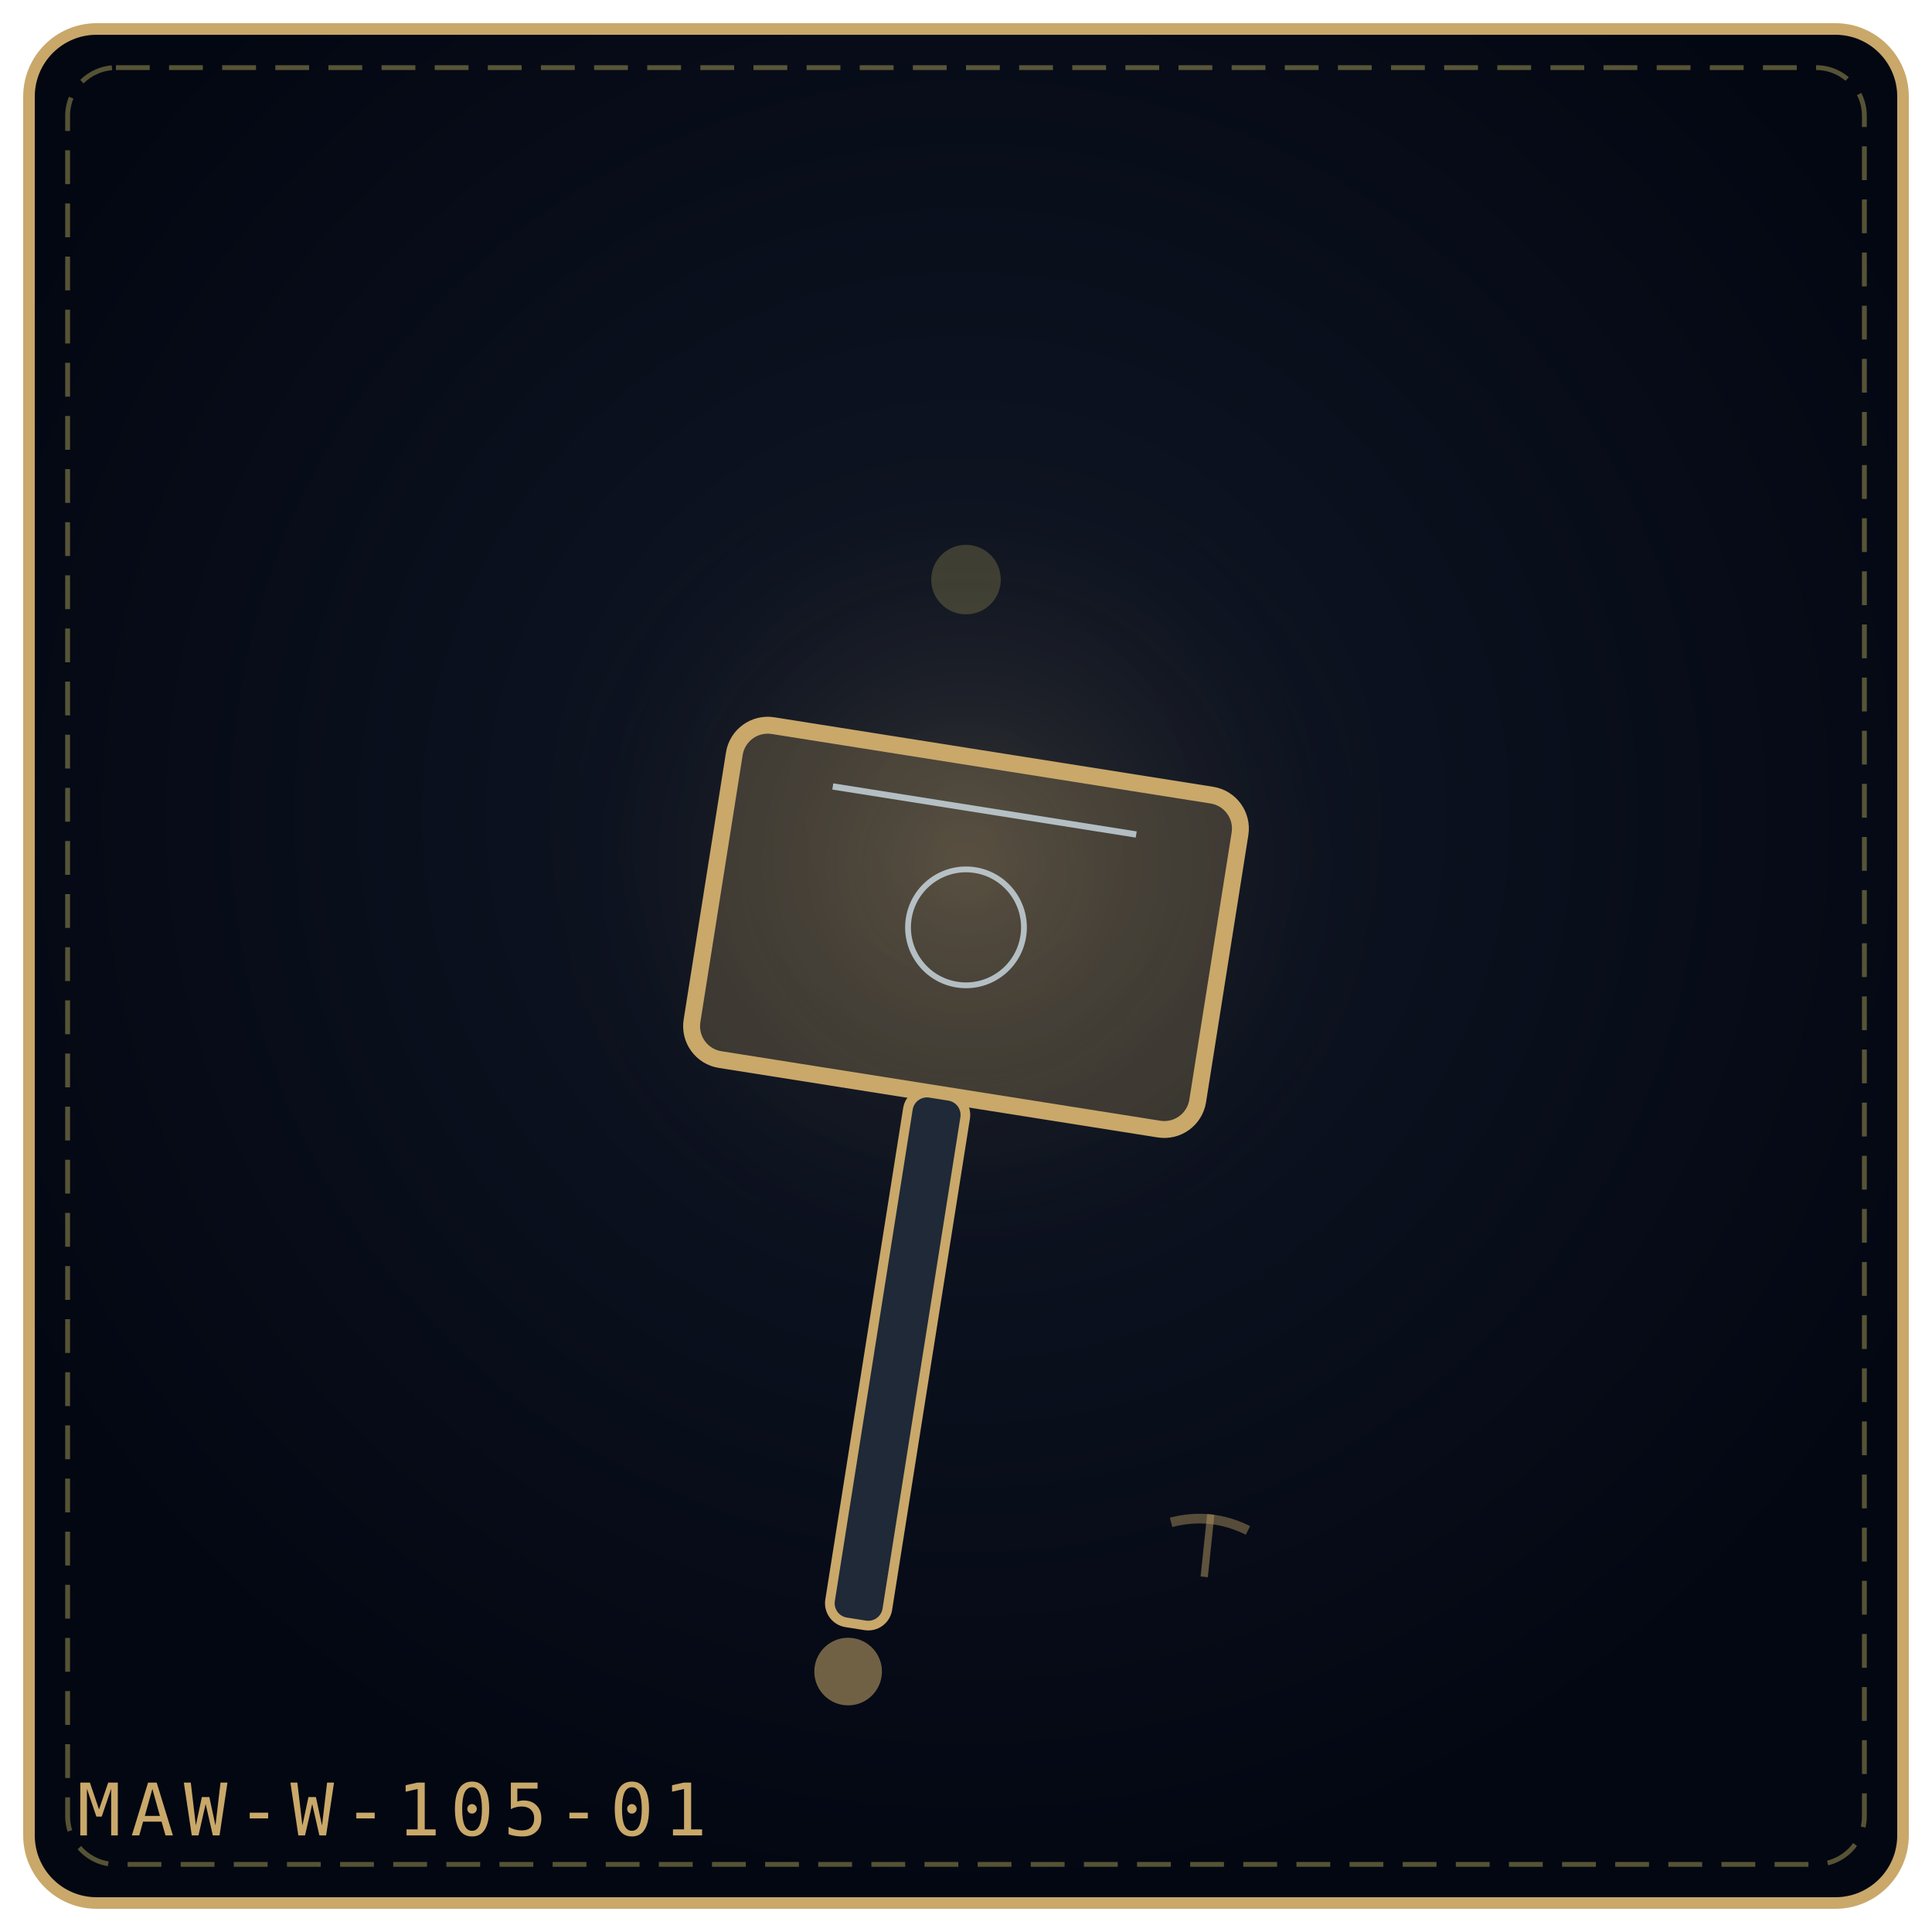
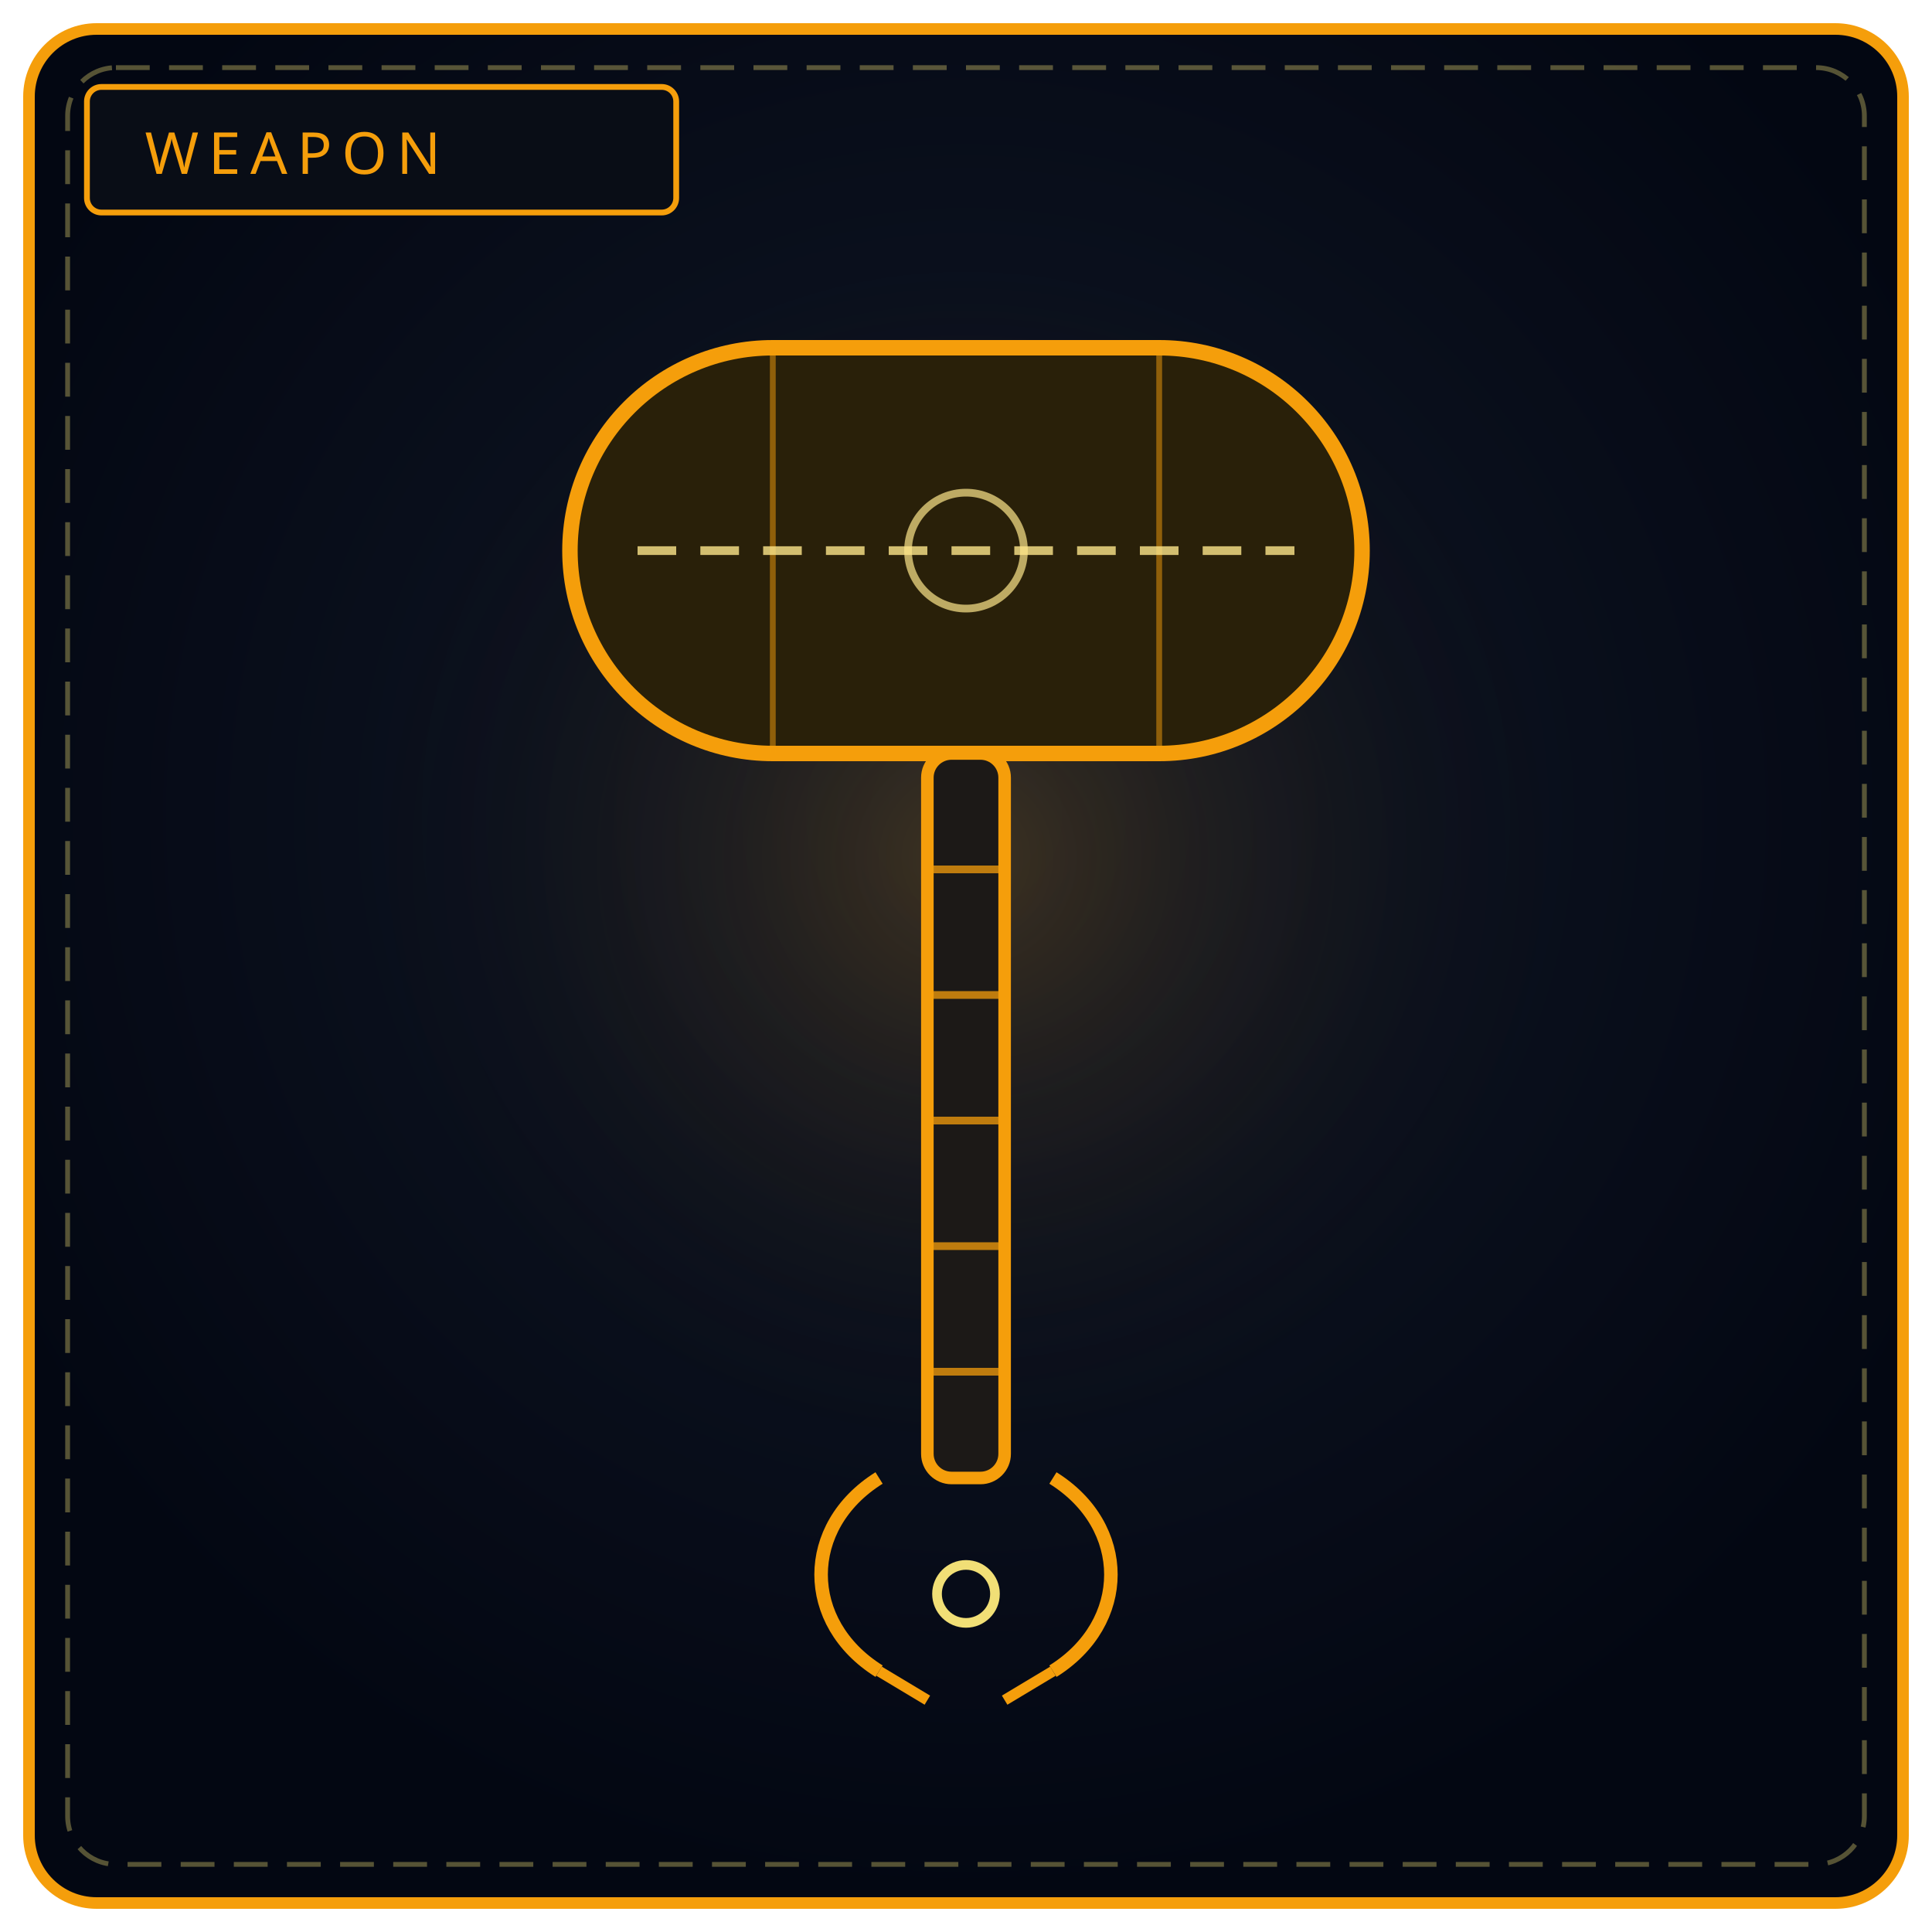
- <svg xmlns="http://www.w3.org/2000/svg" viewBox="0 0 400 400" width="100%" height="100%" role="img" aria-label="THE GIANT’S MAUL">
+ <svg xmlns="http://www.w3.org/2000/svg" viewBox="0 0 400 400" width="100%" height="100%" role="img" aria-label="THE GIANT'S MAUL">
  <defs>
-     <radialGradient id="bg4f46c6" cx="50%" cy="42%" r="58%">
+     <radialGradient id="bw105" cx="50%" cy="42%" r="58%">
      <stop offset="0%" stop-color="#111827" />
      <stop offset="100%" stop-color="#030712" />
    </radialGradient>
-     <radialGradient id="gl4f46c6" cx="50%" cy="46%" r="42%">
-       <stop offset="0%" stop-color="#c9a86a" stop-opacity=".2" />
+     <radialGradient id="gw105" cx="50%" cy="46%" r="50%">
+       <stop offset="0%" stop-color="#f59e0b" stop-opacity=".2" />
      <stop offset="100%" stop-color="#000" stop-opacity="0" />
    </radialGradient>
  </defs>
-   <rect x="6" y="6" width="388" height="388" rx="14" fill="url(#bg4f46c6)" stroke="#c9a86a" stroke-width="2.4" />
+   <rect x="6" y="6" width="388" height="388" rx="14" fill="url(#bw105)" stroke="#f59e0b" stroke-width="2.4" />
  <rect x="14" y="14" width="372" height="372" rx="10" fill="none" stroke="#f1df76" stroke-width="1" stroke-dasharray="7 4" opacity=".35" />
-   <circle cx="200" cy="188" r="115" fill="url(#gl4f46c6)" />
-   <g transform="rotate(9 200.0 192.0)">
-     <rect x="147.0" y="157.0" width="106.0" height="70.0" rx="7" fill="#c9a86a" fill-opacity=".24" stroke="#c9a86a" stroke-width="3.5" />
-     <path d="M168.2 167.5 L231.8 167.5" stroke="#e0f2fe" stroke-width="1.3" opacity=".7" />
-     <circle cx="200.0" cy="192.0" r="12.0" fill="none" stroke="#e0f2fe" stroke-width="1.2" opacity=".7" />
-     <rect x="194.0" y="227.0" width="12" height="111.0" rx="4" fill="#1f2937" stroke="#c9a86a" stroke-width="2" />
-     <circle cx="200.0" cy="348.0" r="7" fill="#c9a86a" fill-opacity=".55" />
-   </g>
-   <g transform="rotate(6 250.0 320.0)" opacity=".9">
-     <path d="M250.0 313.5 L250.0 326.5" stroke="#c9a86a" stroke-width="1.5" opacity=".5" />
-     <path d="M242.0 316.0 Q250.0 313.0 258.0 316.0" fill="none" stroke="#c9a86a" stroke-width="2" opacity=".45" />
-   </g>
-   <g transform="rotate(-9 200.0 120.0)" opacity=".9">
-     <circle cx="200.0" cy="120.0" r="7.2" fill="#f1df76" opacity=".22" />
-   </g>
-   <text x="16" y="380" font-family="monospace" font-size="15" letter-spacing="2" fill="#c9a86a">MAW-W-105-01</text>
+   <circle cx="200" cy="188" r="130" fill="url(#gw105)" />
+   <rect x="18" y="18" width="122" height="26" rx="3" fill="#090d16" stroke="#f59e0b" stroke-width="1.2" />
+   <text x="30" y="36" fill="#f59e0b" font-family="Impact, Arial Black, sans-serif" font-size="12" letter-spacing="2">WEAPON</text>
+   <rect x="118" y="72" width="164" height="84" rx="42" fill="#292009" stroke="#f59e0b" stroke-width="3.2" />
+   <path d="M160 72 L160 156 M240 72 L240 156" stroke="#f59e0b" stroke-width="1.2" opacity=".5" />
+   <path d="M132 114 L268 114" stroke="#fde68a" stroke-width="1.8" stroke-dasharray="8 5" opacity=".8" />
+   <circle cx="200" cy="114" r="12" fill="none" stroke="#fde68a" stroke-width="1.6" opacity=".7" />
+   <rect x="192" y="156" width="16" height="150" rx="5" fill="#1c1917" stroke="#f59e0b" stroke-width="2.6" />
+   <path d="M192 180 L208 180 M192 206 L208 206 M192 232 L208 232 M192 258 L208 258 M192 284 L208 284" stroke="#f59e0b" stroke-width="1.6" opacity=".75" />
+   <path d="M182 306 C 166 316, 166 336, 182 346 M218 306 C 234 316, 234 336, 218 346" fill="none" stroke="#f59e0b" stroke-width="2.8" />
+   <path d="M182 346 L192 352 M218 346 L208 352" stroke="#f59e0b" stroke-width="2.2" />
+   <circle cx="200" cy="330" r="6" fill="none" stroke="#f1df76" stroke-width="2" />
</svg>
